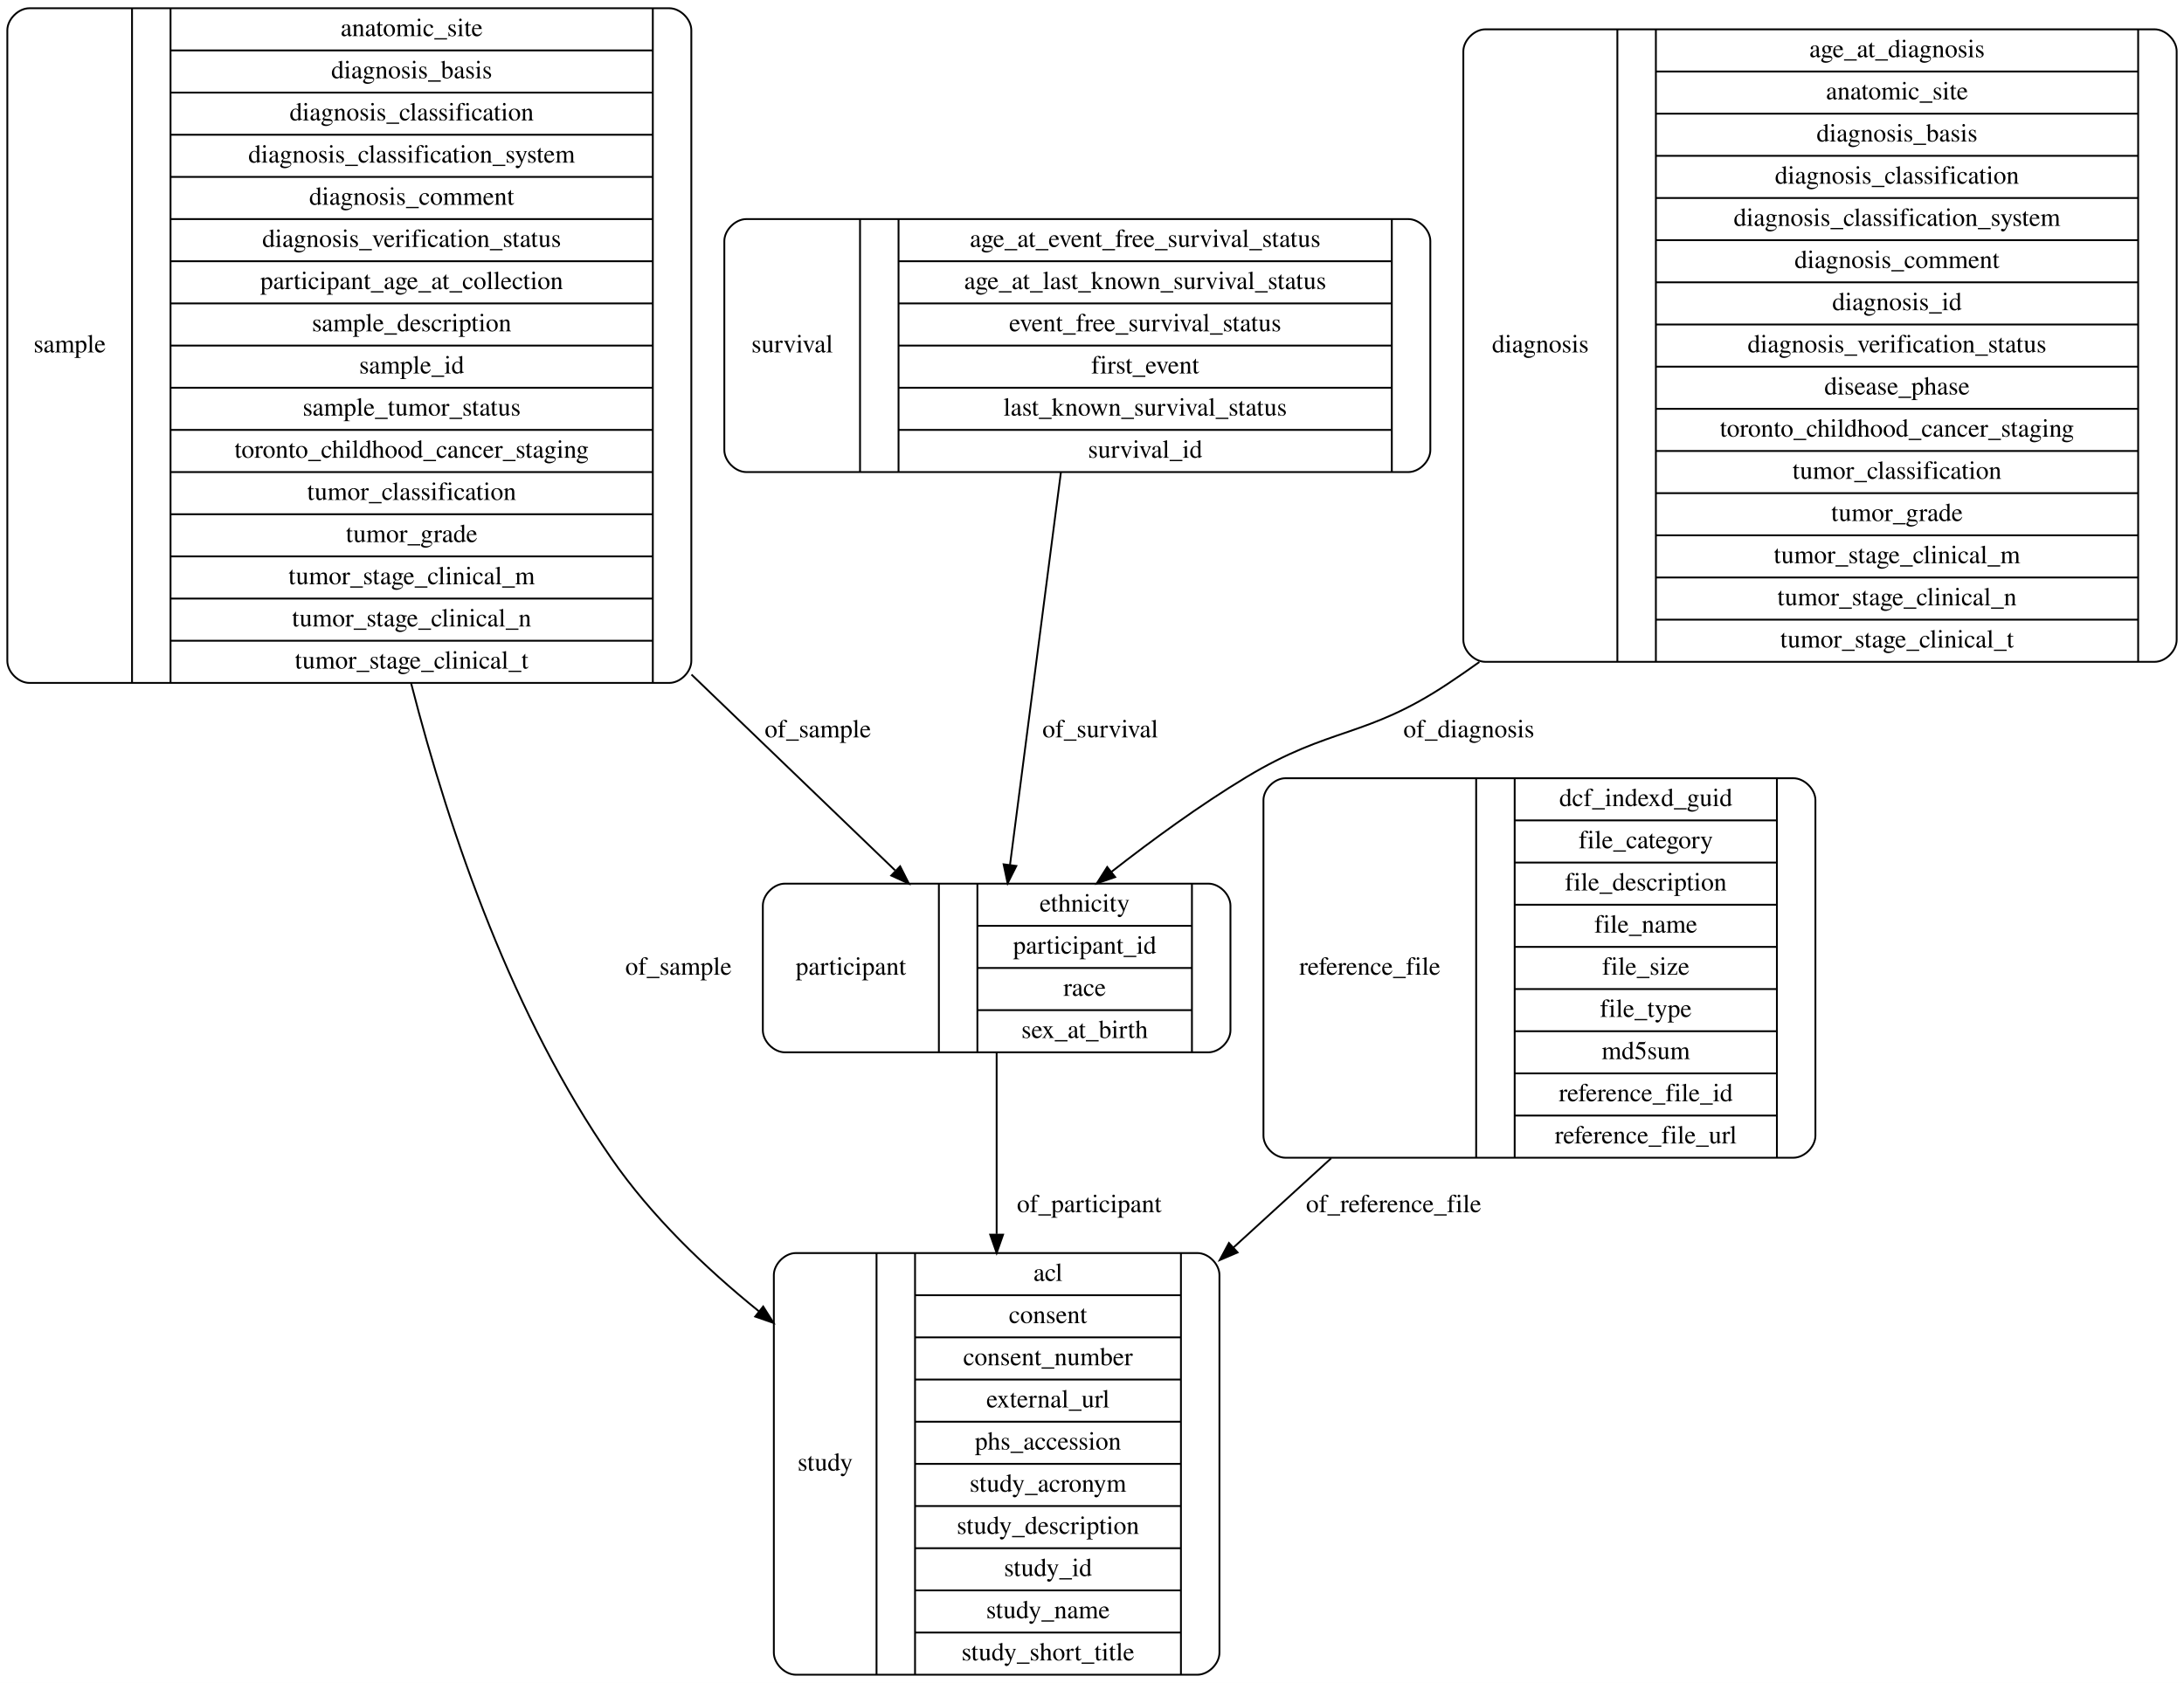
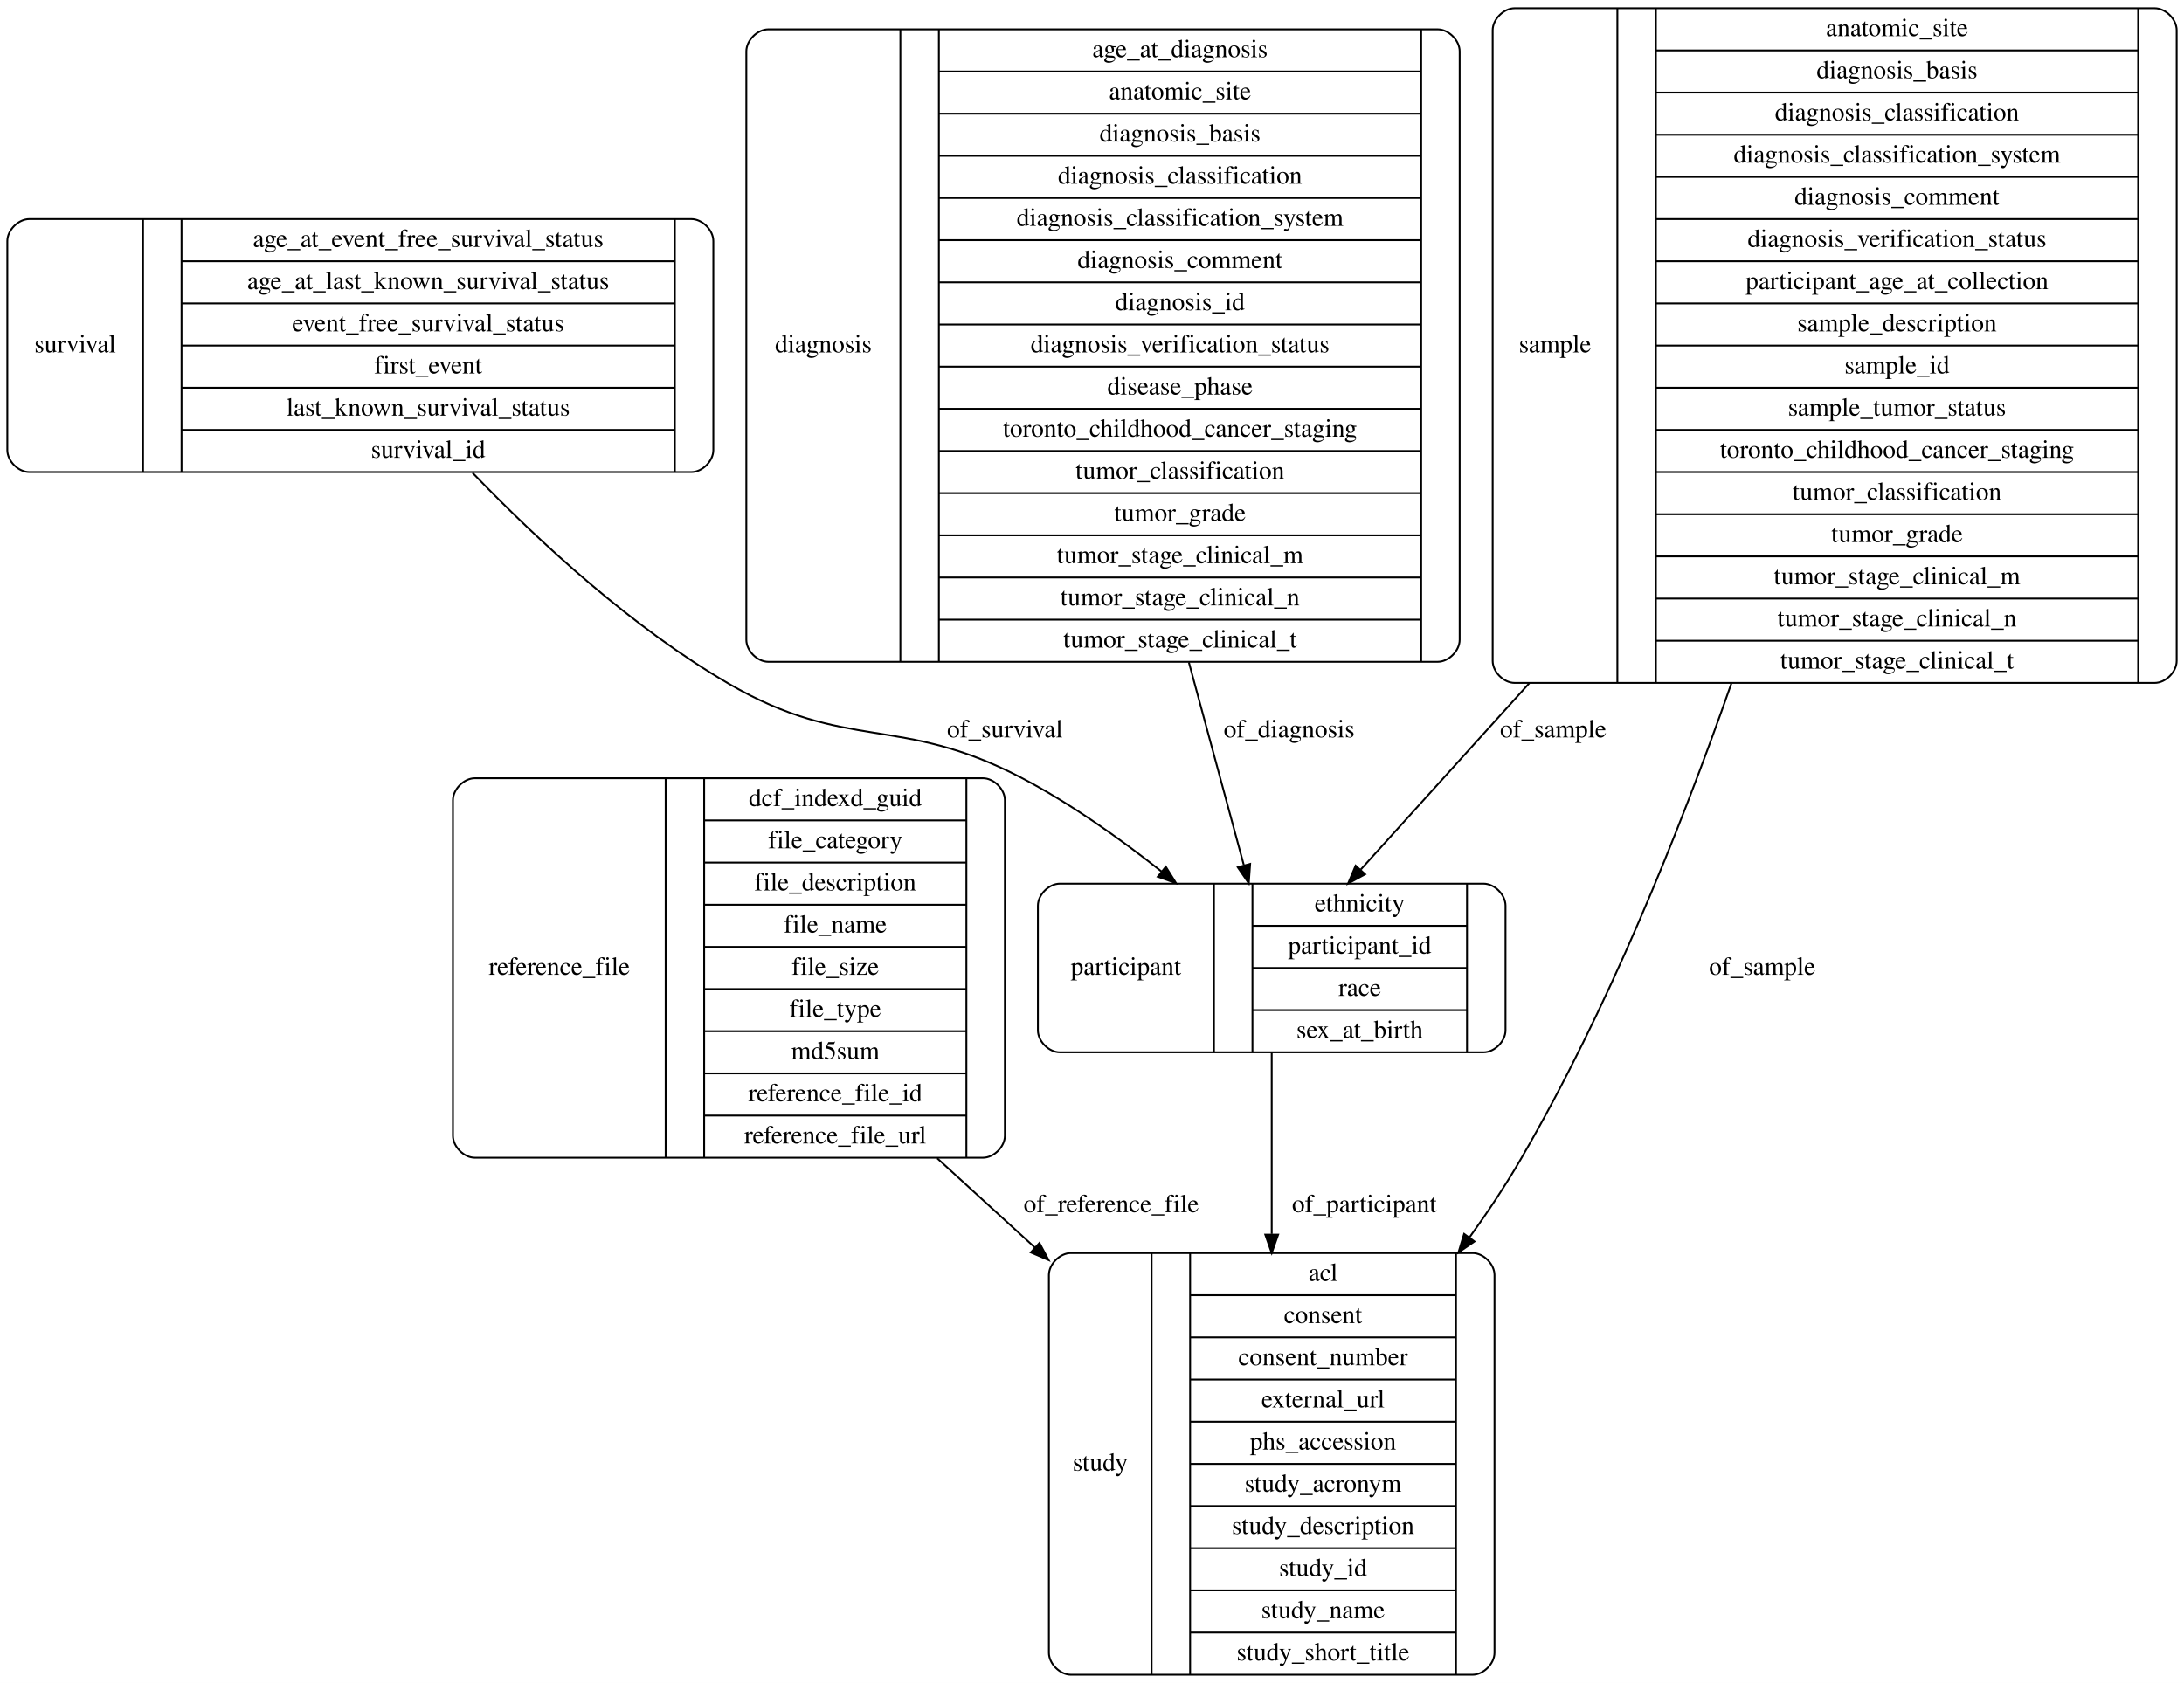
<svg xmlns="http://www.w3.org/2000/svg" width="1191pt" height="918pt" viewBox="0.00 0.00 1191.00 918.00">
  <g id="graph0" class="graph" transform="scale(1 1) rotate(0) translate(4 914)">
    <polygon fill="#ffffff" stroke="transparent" points="-4,4 -4,-914 1187,-914 1187,4 -4,4" />
    <g id="node1" class="node">
-       <path fill="none" stroke="#000000" d="M430,-.5C430,-.5 649,-.5 649,-.5 655,-.5 661,-6.5 661,-12.5 661,-12.5 661,-218.5 661,-218.5 661,-224.5 655,-230.5 649,-230.5 649,-230.5 430,-230.5 430,-230.5 424,-230.5 418,-224.5 418,-218.5 418,-218.5 418,-12.5 418,-12.5 418,-6.5 424,-.5 430,-.5" />
-       <text text-anchor="middle" x="446" y="-111.8" font-family="Times,serif" font-size="14.00" fill="#000000">study</text>
-       <polyline fill="none" stroke="#000000" points="474,-.5 474,-230.5 " />
-       <text text-anchor="middle" x="484.5" y="-111.8" font-family="Times,serif" font-size="14.00" fill="#000000"> </text>
-       <polyline fill="none" stroke="#000000" points="495,-.5 495,-230.5 " />
-       <text text-anchor="middle" x="567.5" y="-215.3" font-family="Times,serif" font-size="14.00" fill="#000000">acl</text>
-       <polyline fill="none" stroke="#000000" points="495,-207.5 640,-207.5 " />
-       <text text-anchor="middle" x="567.5" y="-192.3" font-family="Times,serif" font-size="14.00" fill="#000000">consent</text>
-       <polyline fill="none" stroke="#000000" points="495,-184.5 640,-184.5 " />
-       <text text-anchor="middle" x="567.5" y="-169.3" font-family="Times,serif" font-size="14.00" fill="#000000">consent_number</text>
-       <polyline fill="none" stroke="#000000" points="495,-161.5 640,-161.5 " />
-       <text text-anchor="middle" x="567.5" y="-146.3" font-family="Times,serif" font-size="14.00" fill="#000000">external_url</text>
-       <polyline fill="none" stroke="#000000" points="495,-138.5 640,-138.5 " />
-       <text text-anchor="middle" x="567.5" y="-123.3" font-family="Times,serif" font-size="14.00" fill="#000000">phs_accession</text>
-       <polyline fill="none" stroke="#000000" points="495,-115.5 640,-115.5 " />
-       <text text-anchor="middle" x="567.5" y="-100.3" font-family="Times,serif" font-size="14.00" fill="#000000">study_acronym</text>
-       <polyline fill="none" stroke="#000000" points="495,-92.5 640,-92.5 " />
-       <text text-anchor="middle" x="567.5" y="-77.3" font-family="Times,serif" font-size="14.00" fill="#000000">study_description</text>
-       <polyline fill="none" stroke="#000000" points="495,-69.5 640,-69.5 " />
-       <text text-anchor="middle" x="567.5" y="-54.3" font-family="Times,serif" font-size="14.00" fill="#000000">study_id</text>
-       <polyline fill="none" stroke="#000000" points="495,-46.5 640,-46.5 " />
-       <text text-anchor="middle" x="567.5" y="-31.3" font-family="Times,serif" font-size="14.00" fill="#000000">study_name</text>
-       <polyline fill="none" stroke="#000000" points="495,-23.5 640,-23.5 " />
-       <text text-anchor="middle" x="567.5" y="-8.3" font-family="Times,serif" font-size="14.00" fill="#000000">study_short_title</text>
-       <polyline fill="none" stroke="#000000" points="640,-.5 640,-230.5 " />
-       <text text-anchor="middle" x="650.5" y="-111.8" font-family="Times,serif" font-size="14.00" fill="#000000"> </text>
+       <path fill="none" stroke="#000000" d="M580,-.5C580,-.5 799,-.5 799,-.5 805,-.5 811,-6.5 811,-12.5 811,-12.5 811,-218.5 811,-218.5 811,-224.5 805,-230.5 799,-230.5 799,-230.5 580,-230.5 580,-230.5 574,-230.5 568,-224.5 568,-218.5 568,-218.5 568,-12.5 568,-12.5 568,-6.5 574,-.5 580,-.5" />
+       <text text-anchor="middle" x="596" y="-111.8" font-family="Times,serif" font-size="14.00" fill="#000000">study</text>
+       <polyline fill="none" stroke="#000000" points="624,-.5 624,-230.5 " />
+       <text text-anchor="middle" x="634.5" y="-111.8" font-family="Times,serif" font-size="14.00" fill="#000000"> </text>
+       <polyline fill="none" stroke="#000000" points="645,-.5 645,-230.5 " />
+       <text text-anchor="middle" x="717.5" y="-215.3" font-family="Times,serif" font-size="14.00" fill="#000000">acl</text>
+       <polyline fill="none" stroke="#000000" points="645,-207.5 790,-207.5 " />
+       <text text-anchor="middle" x="717.5" y="-192.3" font-family="Times,serif" font-size="14.00" fill="#000000">consent</text>
+       <polyline fill="none" stroke="#000000" points="645,-184.5 790,-184.5 " />
+       <text text-anchor="middle" x="717.5" y="-169.3" font-family="Times,serif" font-size="14.00" fill="#000000">consent_number</text>
+       <polyline fill="none" stroke="#000000" points="645,-161.5 790,-161.5 " />
+       <text text-anchor="middle" x="717.5" y="-146.3" font-family="Times,serif" font-size="14.00" fill="#000000">external_url</text>
+       <polyline fill="none" stroke="#000000" points="645,-138.5 790,-138.5 " />
+       <text text-anchor="middle" x="717.5" y="-123.3" font-family="Times,serif" font-size="14.00" fill="#000000">phs_accession</text>
+       <polyline fill="none" stroke="#000000" points="645,-115.5 790,-115.5 " />
+       <text text-anchor="middle" x="717.5" y="-100.3" font-family="Times,serif" font-size="14.00" fill="#000000">study_acronym</text>
+       <polyline fill="none" stroke="#000000" points="645,-92.5 790,-92.5 " />
+       <text text-anchor="middle" x="717.5" y="-77.3" font-family="Times,serif" font-size="14.00" fill="#000000">study_description</text>
+       <polyline fill="none" stroke="#000000" points="645,-69.5 790,-69.5 " />
+       <text text-anchor="middle" x="717.5" y="-54.3" font-family="Times,serif" font-size="14.00" fill="#000000">study_id</text>
+       <polyline fill="none" stroke="#000000" points="645,-46.5 790,-46.5 " />
+       <text text-anchor="middle" x="717.5" y="-31.3" font-family="Times,serif" font-size="14.00" fill="#000000">study_name</text>
+       <polyline fill="none" stroke="#000000" points="645,-23.5 790,-23.5 " />
+       <text text-anchor="middle" x="717.5" y="-8.3" font-family="Times,serif" font-size="14.00" fill="#000000">study_short_title</text>
+       <polyline fill="none" stroke="#000000" points="790,-.5 790,-230.5 " />
+       <text text-anchor="middle" x="800.5" y="-111.8" font-family="Times,serif" font-size="14.00" fill="#000000"> </text>
    </g>
    <g id="node2" class="node">
-       <path fill="none" stroke="#000000" d="M403,-656.5C403,-656.5 764,-656.5 764,-656.5 770,-656.5 776,-662.5 776,-668.5 776,-668.5 776,-782.5 776,-782.5 776,-788.5 770,-794.5 764,-794.5 764,-794.5 403,-794.5 403,-794.5 397,-794.5 391,-788.5 391,-782.5 391,-782.5 391,-668.5 391,-668.5 391,-662.5 397,-656.5 403,-656.5" />
-       <text text-anchor="middle" x="428" y="-721.8" font-family="Times,serif" font-size="14.00" fill="#000000">survival</text>
-       <polyline fill="none" stroke="#000000" points="465,-656.5 465,-794.5 " />
-       <text text-anchor="middle" x="475.5" y="-721.8" font-family="Times,serif" font-size="14.00" fill="#000000"> </text>
-       <polyline fill="none" stroke="#000000" points="486,-656.5 486,-794.5 " />
-       <text text-anchor="middle" x="620.5" y="-779.3" font-family="Times,serif" font-size="14.00" fill="#000000">age_at_event_free_survival_status</text>
-       <polyline fill="none" stroke="#000000" points="486,-771.5 755,-771.5 " />
-       <text text-anchor="middle" x="620.5" y="-756.3" font-family="Times,serif" font-size="14.00" fill="#000000">age_at_last_known_survival_status</text>
-       <polyline fill="none" stroke="#000000" points="486,-748.5 755,-748.5 " />
-       <text text-anchor="middle" x="620.5" y="-733.3" font-family="Times,serif" font-size="14.00" fill="#000000">event_free_survival_status</text>
-       <polyline fill="none" stroke="#000000" points="486,-725.5 755,-725.5 " />
-       <text text-anchor="middle" x="620.5" y="-710.3" font-family="Times,serif" font-size="14.00" fill="#000000">first_event</text>
-       <polyline fill="none" stroke="#000000" points="486,-702.5 755,-702.5 " />
-       <text text-anchor="middle" x="620.5" y="-687.3" font-family="Times,serif" font-size="14.00" fill="#000000">last_known_survival_status</text>
-       <polyline fill="none" stroke="#000000" points="486,-679.5 755,-679.5 " />
-       <text text-anchor="middle" x="620.5" y="-664.3" font-family="Times,serif" font-size="14.00" fill="#000000">survival_id</text>
-       <polyline fill="none" stroke="#000000" points="755,-656.5 755,-794.5 " />
-       <text text-anchor="middle" x="765.5" y="-721.8" font-family="Times,serif" font-size="14.00" fill="#000000"> </text>
+       <path fill="none" stroke="#000000" d="M255,-282.5C255,-282.5 532,-282.5 532,-282.5 538,-282.5 544,-288.5 544,-294.5 544,-294.5 544,-477.5 544,-477.5 544,-483.5 538,-489.5 532,-489.5 532,-489.5 255,-489.5 255,-489.5 249,-489.5 243,-483.5 243,-477.5 243,-477.5 243,-294.5 243,-294.5 243,-288.5 249,-282.5 255,-282.5" />
+       <text text-anchor="middle" x="301" y="-382.3" font-family="Times,serif" font-size="14.00" fill="#000000">reference_file</text>
+       <polyline fill="none" stroke="#000000" points="359,-282.5 359,-489.5 " />
+       <text text-anchor="middle" x="369.5" y="-382.3" font-family="Times,serif" font-size="14.00" fill="#000000"> </text>
+       <polyline fill="none" stroke="#000000" points="380,-282.5 380,-489.5 " />
+       <text text-anchor="middle" x="451.5" y="-474.3" font-family="Times,serif" font-size="14.00" fill="#000000">dcf_indexd_guid</text>
+       <polyline fill="none" stroke="#000000" points="380,-466.5 523,-466.5 " />
+       <text text-anchor="middle" x="451.5" y="-451.3" font-family="Times,serif" font-size="14.00" fill="#000000">file_category</text>
+       <polyline fill="none" stroke="#000000" points="380,-443.5 523,-443.5 " />
+       <text text-anchor="middle" x="451.5" y="-428.3" font-family="Times,serif" font-size="14.00" fill="#000000">file_description</text>
+       <polyline fill="none" stroke="#000000" points="380,-420.5 523,-420.5 " />
+       <text text-anchor="middle" x="451.5" y="-405.3" font-family="Times,serif" font-size="14.00" fill="#000000">file_name</text>
+       <polyline fill="none" stroke="#000000" points="380,-397.5 523,-397.5 " />
+       <text text-anchor="middle" x="451.5" y="-382.3" font-family="Times,serif" font-size="14.00" fill="#000000">file_size</text>
+       <polyline fill="none" stroke="#000000" points="380,-374.5 523,-374.5 " />
+       <text text-anchor="middle" x="451.5" y="-359.3" font-family="Times,serif" font-size="14.00" fill="#000000">file_type</text>
+       <polyline fill="none" stroke="#000000" points="380,-351.5 523,-351.5 " />
+       <text text-anchor="middle" x="451.5" y="-336.3" font-family="Times,serif" font-size="14.00" fill="#000000">md5sum</text>
+       <polyline fill="none" stroke="#000000" points="380,-328.5 523,-328.5 " />
+       <text text-anchor="middle" x="451.5" y="-313.3" font-family="Times,serif" font-size="14.00" fill="#000000">reference_file_id</text>
+       <polyline fill="none" stroke="#000000" points="380,-305.5 523,-305.5 " />
+       <text text-anchor="middle" x="451.5" y="-290.3" font-family="Times,serif" font-size="14.00" fill="#000000">reference_file_url</text>
+       <polyline fill="none" stroke="#000000" points="523,-282.5 523,-489.5 " />
+       <text text-anchor="middle" x="533.5" y="-382.3" font-family="Times,serif" font-size="14.00" fill="#000000"> </text>
+     </g>
+     <g id="edge6" class="edge">
+       <path fill="none" stroke="#000000" d="M507.095,-282.191C524.499,-266.287 542.575,-249.768 560.286,-233.583" />
+       <polygon fill="#000000" stroke="#000000" points="562.83,-235.999 567.851,-226.669 558.108,-230.832 562.83,-235.999" />
+       <text text-anchor="middle" x="602" y="-252.8" font-family="Times,serif" font-size="14.00" fill="#000000">of_reference_file</text>
+     </g>
+     <g id="node3" class="node">
+       <path fill="none" stroke="#000000" d="M574,-340C574,-340 805,-340 805,-340 811,-340 817,-346 817,-352 817,-352 817,-420 817,-420 817,-426 811,-432 805,-432 805,-432 574,-432 574,-432 568,-432 562,-426 562,-420 562,-420 562,-352 562,-352 562,-346 568,-340 574,-340" />
+       <text text-anchor="middle" x="610" y="-382.3" font-family="Times,serif" font-size="14.00" fill="#000000">participant</text>
+       <polyline fill="none" stroke="#000000" points="658,-340 658,-432 " />
+       <text text-anchor="middle" x="668.5" y="-382.3" font-family="Times,serif" font-size="14.00" fill="#000000"> </text>
+       <polyline fill="none" stroke="#000000" points="679,-340 679,-432 " />
+       <text text-anchor="middle" x="737.5" y="-416.8" font-family="Times,serif" font-size="14.00" fill="#000000">ethnicity</text>
+       <polyline fill="none" stroke="#000000" points="679,-409 796,-409 " />
+       <text text-anchor="middle" x="737.5" y="-393.8" font-family="Times,serif" font-size="14.00" fill="#000000">participant_id</text>
+       <polyline fill="none" stroke="#000000" points="679,-386 796,-386 " />
+       <text text-anchor="middle" x="737.5" y="-370.8" font-family="Times,serif" font-size="14.00" fill="#000000">race</text>
+       <polyline fill="none" stroke="#000000" points="679,-363 796,-363 " />
+       <text text-anchor="middle" x="737.5" y="-347.8" font-family="Times,serif" font-size="14.00" fill="#000000">sex_at_birth</text>
+       <polyline fill="none" stroke="#000000" points="796,-340 796,-432 " />
+       <text text-anchor="middle" x="806.5" y="-382.3" font-family="Times,serif" font-size="14.00" fill="#000000"> </text>
+     </g>
+     <g id="edge4" class="edge">
+       <path fill="none" stroke="#000000" d="M689.5,-339.807C689.5,-312.408 689.5,-276.231 689.5,-240.949" />
+       <polygon fill="#000000" stroke="#000000" points="693,-240.536 689.5,-230.536 686,-240.536 693,-240.536" />
+       <text text-anchor="middle" x="740" y="-252.8" font-family="Times,serif" font-size="14.00" fill="#000000">of_participant</text>
    </g>
    <g id="node4" class="node">
-       <path fill="none" stroke="#000000" d="M424,-340C424,-340 655,-340 655,-340 661,-340 667,-346 667,-352 667,-352 667,-420 667,-420 667,-426 661,-432 655,-432 655,-432 424,-432 424,-432 418,-432 412,-426 412,-420 412,-420 412,-352 412,-352 412,-346 418,-340 424,-340" />
-       <text text-anchor="middle" x="460" y="-382.3" font-family="Times,serif" font-size="14.00" fill="#000000">participant</text>
-       <polyline fill="none" stroke="#000000" points="508,-340 508,-432 " />
-       <text text-anchor="middle" x="518.5" y="-382.3" font-family="Times,serif" font-size="14.00" fill="#000000"> </text>
-       <polyline fill="none" stroke="#000000" points="529,-340 529,-432 " />
-       <text text-anchor="middle" x="587.5" y="-416.8" font-family="Times,serif" font-size="14.00" fill="#000000">ethnicity</text>
-       <polyline fill="none" stroke="#000000" points="529,-409 646,-409 " />
-       <text text-anchor="middle" x="587.5" y="-393.8" font-family="Times,serif" font-size="14.00" fill="#000000">participant_id</text>
-       <polyline fill="none" stroke="#000000" points="529,-386 646,-386 " />
-       <text text-anchor="middle" x="587.5" y="-370.8" font-family="Times,serif" font-size="14.00" fill="#000000">race</text>
-       <polyline fill="none" stroke="#000000" points="529,-363 646,-363 " />
-       <text text-anchor="middle" x="587.5" y="-347.8" font-family="Times,serif" font-size="14.00" fill="#000000">sex_at_birth</text>
-       <polyline fill="none" stroke="#000000" points="646,-340 646,-432 " />
-       <text text-anchor="middle" x="656.5" y="-382.3" font-family="Times,serif" font-size="14.00" fill="#000000"> </text>
-     </g>
-     <g id="edge4" class="edge">
-       <path fill="none" stroke="#000000" d="M574.543,-656.388C566.365,-593.289 554.424,-501.155 546.809,-442.394" />
-       <polygon fill="#000000" stroke="#000000" points="550.242,-441.652 545.486,-432.185 543.3,-442.552 550.242,-441.652" />
-       <text text-anchor="middle" x="596" y="-511.8" font-family="Times,serif" font-size="14.00" fill="#000000">of_survival</text>
-     </g>
-     <g id="node3" class="node">
-       <path fill="none" stroke="#000000" d="M12,-541.5C12,-541.5 361,-541.5 361,-541.5 367,-541.5 373,-547.5 373,-553.5 373,-553.5 373,-897.5 373,-897.5 373,-903.5 367,-909.5 361,-909.5 361,-909.5 12,-909.5 12,-909.5 6,-909.5 0,-903.5 0,-897.5 0,-897.5 0,-553.5 0,-553.5 0,-547.5 6,-541.5 12,-541.5" />
-       <text text-anchor="middle" x="34" y="-721.8" font-family="Times,serif" font-size="14.00" fill="#000000">sample</text>
-       <polyline fill="none" stroke="#000000" points="68,-541.5 68,-909.5 " />
-       <text text-anchor="middle" x="78.5" y="-721.8" font-family="Times,serif" font-size="14.00" fill="#000000"> </text>
-       <polyline fill="none" stroke="#000000" points="89,-541.5 89,-909.5 " />
-       <text text-anchor="middle" x="220.5" y="-894.3" font-family="Times,serif" font-size="14.00" fill="#000000">anatomic_site</text>
-       <polyline fill="none" stroke="#000000" points="89,-886.5 352,-886.5 " />
-       <text text-anchor="middle" x="220.5" y="-871.3" font-family="Times,serif" font-size="14.00" fill="#000000">diagnosis_basis</text>
-       <polyline fill="none" stroke="#000000" points="89,-863.5 352,-863.5 " />
-       <text text-anchor="middle" x="220.5" y="-848.3" font-family="Times,serif" font-size="14.00" fill="#000000">diagnosis_classification</text>
-       <polyline fill="none" stroke="#000000" points="89,-840.5 352,-840.5 " />
-       <text text-anchor="middle" x="220.5" y="-825.3" font-family="Times,serif" font-size="14.00" fill="#000000">diagnosis_classification_system</text>
-       <polyline fill="none" stroke="#000000" points="89,-817.5 352,-817.5 " />
-       <text text-anchor="middle" x="220.5" y="-802.3" font-family="Times,serif" font-size="14.00" fill="#000000">diagnosis_comment</text>
-       <polyline fill="none" stroke="#000000" points="89,-794.5 352,-794.5 " />
-       <text text-anchor="middle" x="220.5" y="-779.3" font-family="Times,serif" font-size="14.00" fill="#000000">diagnosis_verification_status</text>
-       <polyline fill="none" stroke="#000000" points="89,-771.5 352,-771.5 " />
-       <text text-anchor="middle" x="220.5" y="-756.3" font-family="Times,serif" font-size="14.00" fill="#000000">participant_age_at_collection</text>
-       <polyline fill="none" stroke="#000000" points="89,-748.5 352,-748.5 " />
-       <text text-anchor="middle" x="220.5" y="-733.3" font-family="Times,serif" font-size="14.00" fill="#000000">sample_description</text>
-       <polyline fill="none" stroke="#000000" points="89,-725.5 352,-725.5 " />
-       <text text-anchor="middle" x="220.5" y="-710.3" font-family="Times,serif" font-size="14.00" fill="#000000">sample_id</text>
-       <polyline fill="none" stroke="#000000" points="89,-702.5 352,-702.5 " />
-       <text text-anchor="middle" x="220.5" y="-687.3" font-family="Times,serif" font-size="14.00" fill="#000000">sample_tumor_status</text>
-       <polyline fill="none" stroke="#000000" points="89,-679.5 352,-679.5 " />
-       <text text-anchor="middle" x="220.5" y="-664.3" font-family="Times,serif" font-size="14.00" fill="#000000">toronto_childhood_cancer_staging</text>
-       <polyline fill="none" stroke="#000000" points="89,-656.5 352,-656.5 " />
-       <text text-anchor="middle" x="220.5" y="-641.3" font-family="Times,serif" font-size="14.00" fill="#000000">tumor_classification</text>
-       <polyline fill="none" stroke="#000000" points="89,-633.5 352,-633.5 " />
-       <text text-anchor="middle" x="220.5" y="-618.3" font-family="Times,serif" font-size="14.00" fill="#000000">tumor_grade</text>
-       <polyline fill="none" stroke="#000000" points="89,-610.5 352,-610.5 " />
-       <text text-anchor="middle" x="220.5" y="-595.3" font-family="Times,serif" font-size="14.00" fill="#000000">tumor_stage_clinical_m</text>
-       <polyline fill="none" stroke="#000000" points="89,-587.5 352,-587.5 " />
-       <text text-anchor="middle" x="220.5" y="-572.3" font-family="Times,serif" font-size="14.00" fill="#000000">tumor_stage_clinical_n</text>
-       <polyline fill="none" stroke="#000000" points="89,-564.5 352,-564.5 " />
-       <text text-anchor="middle" x="220.5" y="-549.3" font-family="Times,serif" font-size="14.00" fill="#000000">tumor_stage_clinical_t</text>
-       <polyline fill="none" stroke="#000000" points="352,-541.5 352,-909.5 " />
-       <text text-anchor="middle" x="362.5" y="-721.8" font-family="Times,serif" font-size="14.00" fill="#000000"> </text>
+       <path fill="none" stroke="#000000" d="M12,-656.5C12,-656.5 373,-656.5 373,-656.5 379,-656.5 385,-662.5 385,-668.5 385,-668.5 385,-782.5 385,-782.5 385,-788.5 379,-794.5 373,-794.5 373,-794.5 12,-794.5 12,-794.5 6,-794.5 0,-788.5 0,-782.5 0,-782.5 0,-668.5 0,-668.5 0,-662.5 6,-656.5 12,-656.5" />
+       <text text-anchor="middle" x="37" y="-721.8" font-family="Times,serif" font-size="14.00" fill="#000000">survival</text>
+       <polyline fill="none" stroke="#000000" points="74,-656.5 74,-794.5 " />
+       <text text-anchor="middle" x="84.5" y="-721.8" font-family="Times,serif" font-size="14.00" fill="#000000"> </text>
+       <polyline fill="none" stroke="#000000" points="95,-656.5 95,-794.5 " />
+       <text text-anchor="middle" x="229.5" y="-779.3" font-family="Times,serif" font-size="14.00" fill="#000000">age_at_event_free_survival_status</text>
+       <polyline fill="none" stroke="#000000" points="95,-771.5 364,-771.5 " />
+       <text text-anchor="middle" x="229.5" y="-756.3" font-family="Times,serif" font-size="14.00" fill="#000000">age_at_last_known_survival_status</text>
+       <polyline fill="none" stroke="#000000" points="95,-748.5 364,-748.5 " />
+       <text text-anchor="middle" x="229.5" y="-733.3" font-family="Times,serif" font-size="14.00" fill="#000000">event_free_survival_status</text>
+       <polyline fill="none" stroke="#000000" points="95,-725.5 364,-725.5 " />
+       <text text-anchor="middle" x="229.5" y="-710.3" font-family="Times,serif" font-size="14.00" fill="#000000">first_event</text>
+       <polyline fill="none" stroke="#000000" points="95,-702.5 364,-702.5 " />
+       <text text-anchor="middle" x="229.5" y="-687.3" font-family="Times,serif" font-size="14.00" fill="#000000">last_known_survival_status</text>
+       <polyline fill="none" stroke="#000000" points="95,-679.5 364,-679.5 " />
+       <text text-anchor="middle" x="229.5" y="-664.3" font-family="Times,serif" font-size="14.00" fill="#000000">survival_id</text>
+       <polyline fill="none" stroke="#000000" points="364,-656.5 364,-794.5 " />
+       <text text-anchor="middle" x="374.5" y="-721.8" font-family="Times,serif" font-size="14.00" fill="#000000"> </text>
+     </g>
+     <g id="edge5" class="edge">
+       <path fill="none" stroke="#000000" d="M253.685,-656.101C290.83,-617.593 341.08,-571.468 393.5,-541 457.662,-503.707 486.668,-524.26 552.5,-490 579.394,-476.004 606.505,-456.751 629.43,-438.613" />
+       <polygon fill="#000000" stroke="#000000" points="631.747,-441.241 637.357,-432.254 627.367,-435.781 631.747,-441.241" />
+       <text text-anchor="middle" x="544" y="-511.8" font-family="Times,serif" font-size="14.00" fill="#000000">of_survival</text>
+     </g>
+     <g id="node5" class="node">
+       <path fill="none" stroke="#000000" d="M415,-553C415,-553 780,-553 780,-553 786,-553 792,-559 792,-565 792,-565 792,-886 792,-886 792,-892 786,-898 780,-898 780,-898 415,-898 415,-898 409,-898 403,-892 403,-886 403,-886 403,-565 403,-565 403,-559 409,-553 415,-553" />
+       <text text-anchor="middle" x="445" y="-721.8" font-family="Times,serif" font-size="14.00" fill="#000000">diagnosis</text>
+       <polyline fill="none" stroke="#000000" points="487,-553 487,-898 " />
+       <text text-anchor="middle" x="497.5" y="-721.8" font-family="Times,serif" font-size="14.00" fill="#000000"> </text>
+       <polyline fill="none" stroke="#000000" points="508,-553 508,-898 " />
+       <text text-anchor="middle" x="639.5" y="-882.8" font-family="Times,serif" font-size="14.00" fill="#000000">age_at_diagnosis</text>
+       <polyline fill="none" stroke="#000000" points="508,-875 771,-875 " />
+       <text text-anchor="middle" x="639.5" y="-859.8" font-family="Times,serif" font-size="14.00" fill="#000000">anatomic_site</text>
+       <polyline fill="none" stroke="#000000" points="508,-852 771,-852 " />
+       <text text-anchor="middle" x="639.5" y="-836.8" font-family="Times,serif" font-size="14.00" fill="#000000">diagnosis_basis</text>
+       <polyline fill="none" stroke="#000000" points="508,-829 771,-829 " />
+       <text text-anchor="middle" x="639.5" y="-813.8" font-family="Times,serif" font-size="14.00" fill="#000000">diagnosis_classification</text>
+       <polyline fill="none" stroke="#000000" points="508,-806 771,-806 " />
+       <text text-anchor="middle" x="639.5" y="-790.8" font-family="Times,serif" font-size="14.00" fill="#000000">diagnosis_classification_system</text>
+       <polyline fill="none" stroke="#000000" points="508,-783 771,-783 " />
+       <text text-anchor="middle" x="639.5" y="-767.8" font-family="Times,serif" font-size="14.00" fill="#000000">diagnosis_comment</text>
+       <polyline fill="none" stroke="#000000" points="508,-760 771,-760 " />
+       <text text-anchor="middle" x="639.5" y="-744.8" font-family="Times,serif" font-size="14.00" fill="#000000">diagnosis_id</text>
+       <polyline fill="none" stroke="#000000" points="508,-737 771,-737 " />
+       <text text-anchor="middle" x="639.5" y="-721.8" font-family="Times,serif" font-size="14.00" fill="#000000">diagnosis_verification_status</text>
+       <polyline fill="none" stroke="#000000" points="508,-714 771,-714 " />
+       <text text-anchor="middle" x="639.5" y="-698.8" font-family="Times,serif" font-size="14.00" fill="#000000">disease_phase</text>
+       <polyline fill="none" stroke="#000000" points="508,-691 771,-691 " />
+       <text text-anchor="middle" x="639.5" y="-675.8" font-family="Times,serif" font-size="14.00" fill="#000000">toronto_childhood_cancer_staging</text>
+       <polyline fill="none" stroke="#000000" points="508,-668 771,-668 " />
+       <text text-anchor="middle" x="639.5" y="-652.8" font-family="Times,serif" font-size="14.00" fill="#000000">tumor_classification</text>
+       <polyline fill="none" stroke="#000000" points="508,-645 771,-645 " />
+       <text text-anchor="middle" x="639.5" y="-629.8" font-family="Times,serif" font-size="14.00" fill="#000000">tumor_grade</text>
+       <polyline fill="none" stroke="#000000" points="508,-622 771,-622 " />
+       <text text-anchor="middle" x="639.5" y="-606.8" font-family="Times,serif" font-size="14.00" fill="#000000">tumor_stage_clinical_m</text>
+       <polyline fill="none" stroke="#000000" points="508,-599 771,-599 " />
+       <text text-anchor="middle" x="639.5" y="-583.8" font-family="Times,serif" font-size="14.00" fill="#000000">tumor_stage_clinical_n</text>
+       <polyline fill="none" stroke="#000000" points="508,-576 771,-576 " />
+       <text text-anchor="middle" x="639.5" y="-560.8" font-family="Times,serif" font-size="14.00" fill="#000000">tumor_stage_clinical_t</text>
+       <polyline fill="none" stroke="#000000" points="771,-553 771,-898 " />
+       <text text-anchor="middle" x="781.5" y="-721.8" font-family="Times,serif" font-size="14.00" fill="#000000"> </text>
+     </g>
+     <g id="edge3" class="edge">
+       <path fill="none" stroke="#000000" d="M644.309,-552.766C655.156,-512.736 665.944,-472.927 674.258,-442.248" />
+       <polygon fill="#000000" stroke="#000000" points="677.741,-442.774 676.979,-432.206 670.985,-440.943 677.741,-442.774" />
+       <text text-anchor="middle" x="699" y="-511.8" font-family="Times,serif" font-size="14.00" fill="#000000">of_diagnosis</text>
+     </g>
+     <g id="node6" class="node">
+       <path fill="none" stroke="#000000" d="M822,-541.5C822,-541.5 1171,-541.5 1171,-541.5 1177,-541.5 1183,-547.5 1183,-553.5 1183,-553.5 1183,-897.5 1183,-897.5 1183,-903.5 1177,-909.5 1171,-909.5 1171,-909.5 822,-909.5 822,-909.5 816,-909.5 810,-903.5 810,-897.5 810,-897.5 810,-553.5 810,-553.5 810,-547.5 816,-541.5 822,-541.5" />
+       <text text-anchor="middle" x="844" y="-721.8" font-family="Times,serif" font-size="14.00" fill="#000000">sample</text>
+       <polyline fill="none" stroke="#000000" points="878,-541.5 878,-909.5 " />
+       <text text-anchor="middle" x="888.5" y="-721.8" font-family="Times,serif" font-size="14.00" fill="#000000"> </text>
+       <polyline fill="none" stroke="#000000" points="899,-541.5 899,-909.5 " />
+       <text text-anchor="middle" x="1030.5" y="-894.3" font-family="Times,serif" font-size="14.00" fill="#000000">anatomic_site</text>
+       <polyline fill="none" stroke="#000000" points="899,-886.5 1162,-886.5 " />
+       <text text-anchor="middle" x="1030.5" y="-871.3" font-family="Times,serif" font-size="14.00" fill="#000000">diagnosis_basis</text>
+       <polyline fill="none" stroke="#000000" points="899,-863.5 1162,-863.5 " />
+       <text text-anchor="middle" x="1030.5" y="-848.3" font-family="Times,serif" font-size="14.00" fill="#000000">diagnosis_classification</text>
+       <polyline fill="none" stroke="#000000" points="899,-840.5 1162,-840.5 " />
+       <text text-anchor="middle" x="1030.5" y="-825.3" font-family="Times,serif" font-size="14.00" fill="#000000">diagnosis_classification_system</text>
+       <polyline fill="none" stroke="#000000" points="899,-817.5 1162,-817.5 " />
+       <text text-anchor="middle" x="1030.5" y="-802.3" font-family="Times,serif" font-size="14.00" fill="#000000">diagnosis_comment</text>
+       <polyline fill="none" stroke="#000000" points="899,-794.5 1162,-794.5 " />
+       <text text-anchor="middle" x="1030.5" y="-779.3" font-family="Times,serif" font-size="14.00" fill="#000000">diagnosis_verification_status</text>
+       <polyline fill="none" stroke="#000000" points="899,-771.5 1162,-771.5 " />
+       <text text-anchor="middle" x="1030.5" y="-756.3" font-family="Times,serif" font-size="14.00" fill="#000000">participant_age_at_collection</text>
+       <polyline fill="none" stroke="#000000" points="899,-748.5 1162,-748.5 " />
+       <text text-anchor="middle" x="1030.5" y="-733.3" font-family="Times,serif" font-size="14.00" fill="#000000">sample_description</text>
+       <polyline fill="none" stroke="#000000" points="899,-725.5 1162,-725.5 " />
+       <text text-anchor="middle" x="1030.5" y="-710.3" font-family="Times,serif" font-size="14.00" fill="#000000">sample_id</text>
+       <polyline fill="none" stroke="#000000" points="899,-702.5 1162,-702.5 " />
+       <text text-anchor="middle" x="1030.5" y="-687.3" font-family="Times,serif" font-size="14.00" fill="#000000">sample_tumor_status</text>
+       <polyline fill="none" stroke="#000000" points="899,-679.5 1162,-679.5 " />
+       <text text-anchor="middle" x="1030.5" y="-664.3" font-family="Times,serif" font-size="14.00" fill="#000000">toronto_childhood_cancer_staging</text>
+       <polyline fill="none" stroke="#000000" points="899,-656.5 1162,-656.5 " />
+       <text text-anchor="middle" x="1030.5" y="-641.3" font-family="Times,serif" font-size="14.00" fill="#000000">tumor_classification</text>
+       <polyline fill="none" stroke="#000000" points="899,-633.5 1162,-633.5 " />
+       <text text-anchor="middle" x="1030.5" y="-618.3" font-family="Times,serif" font-size="14.00" fill="#000000">tumor_grade</text>
+       <polyline fill="none" stroke="#000000" points="899,-610.5 1162,-610.5 " />
+       <text text-anchor="middle" x="1030.5" y="-595.3" font-family="Times,serif" font-size="14.00" fill="#000000">tumor_stage_clinical_m</text>
+       <polyline fill="none" stroke="#000000" points="899,-587.5 1162,-587.5 " />
+       <text text-anchor="middle" x="1030.5" y="-572.3" font-family="Times,serif" font-size="14.00" fill="#000000">tumor_stage_clinical_n</text>
+       <polyline fill="none" stroke="#000000" points="899,-564.5 1162,-564.5 " />
+       <text text-anchor="middle" x="1030.5" y="-549.3" font-family="Times,serif" font-size="14.00" fill="#000000">tumor_stage_clinical_t</text>
+       <polyline fill="none" stroke="#000000" points="1162,-541.5 1162,-909.5 " />
+       <text text-anchor="middle" x="1172.5" y="-721.8" font-family="Times,serif" font-size="14.00" fill="#000000"> </text>
    </g>
    <g id="edge2" class="edge">
-       <path fill="none" stroke="#000000" d="M220.195,-541.309C241.81,-456.992 276.15,-358.958 329.5,-282 351.096,-250.848 380.214,-222.661 409.881,-198.707" />
-       <polygon fill="#000000" stroke="#000000" points="412.185,-201.346 417.842,-192.387 407.833,-195.863 412.185,-201.346" />
-       <text text-anchor="middle" x="366" y="-382.3" font-family="Times,serif" font-size="14.00" fill="#000000">of_sample</text>
+       <path fill="none" stroke="#000000" d="M940.186,-541.234C911.421,-459.118 872.511,-362.89 825.5,-282 817.113,-267.568 807.505,-253.097 797.36,-239.041" />
+       <polygon fill="#000000" stroke="#000000" points="800.065,-236.812 791.329,-230.817 794.42,-240.951 800.065,-236.812" />
+       <text text-anchor="middle" x="957" y="-382.3" font-family="Times,serif" font-size="14.00" fill="#000000">of_sample</text>
    </g>
    <g id="edge1" class="edge">
-       <path fill="none" stroke="#000000" d="M373.078,-546.057C413.676,-507.012 453.561,-468.652 484.103,-439.279" />
-       <polygon fill="#000000" stroke="#000000" points="486.88,-441.464 491.661,-432.009 482.027,-436.418 486.88,-441.464" />
-       <text text-anchor="middle" x="442" y="-511.8" font-family="Times,serif" font-size="14.00" fill="#000000">of_sample</text>
-     </g>
-     <g id="edge5" class="edge">
-       <path fill="none" stroke="#000000" d="M539.5,-339.807C539.5,-312.408 539.5,-276.231 539.5,-240.949" />
-       <polygon fill="#000000" stroke="#000000" points="543,-240.536 539.5,-230.536 536,-240.536 543,-240.536" />
-       <text text-anchor="middle" x="590" y="-252.8" font-family="Times,serif" font-size="14.00" fill="#000000">of_participant</text>
-     </g>
-     <g id="node5" class="node">
-       <path fill="none" stroke="#000000" d="M697,-282.5C697,-282.5 974,-282.5 974,-282.5 980,-282.5 986,-288.5 986,-294.5 986,-294.5 986,-477.5 986,-477.5 986,-483.5 980,-489.5 974,-489.5 974,-489.5 697,-489.5 697,-489.5 691,-489.5 685,-483.5 685,-477.5 685,-477.5 685,-294.5 685,-294.5 685,-288.5 691,-282.5 697,-282.5" />
-       <text text-anchor="middle" x="743" y="-382.3" font-family="Times,serif" font-size="14.00" fill="#000000">reference_file</text>
-       <polyline fill="none" stroke="#000000" points="801,-282.5 801,-489.5 " />
-       <text text-anchor="middle" x="811.5" y="-382.3" font-family="Times,serif" font-size="14.00" fill="#000000"> </text>
-       <polyline fill="none" stroke="#000000" points="822,-282.5 822,-489.5 " />
-       <text text-anchor="middle" x="893.5" y="-474.3" font-family="Times,serif" font-size="14.00" fill="#000000">dcf_indexd_guid</text>
-       <polyline fill="none" stroke="#000000" points="822,-466.5 965,-466.5 " />
-       <text text-anchor="middle" x="893.5" y="-451.3" font-family="Times,serif" font-size="14.00" fill="#000000">file_category</text>
-       <polyline fill="none" stroke="#000000" points="822,-443.5 965,-443.5 " />
-       <text text-anchor="middle" x="893.5" y="-428.3" font-family="Times,serif" font-size="14.00" fill="#000000">file_description</text>
-       <polyline fill="none" stroke="#000000" points="822,-420.5 965,-420.5 " />
-       <text text-anchor="middle" x="893.5" y="-405.3" font-family="Times,serif" font-size="14.00" fill="#000000">file_name</text>
-       <polyline fill="none" stroke="#000000" points="822,-397.5 965,-397.5 " />
-       <text text-anchor="middle" x="893.5" y="-382.3" font-family="Times,serif" font-size="14.00" fill="#000000">file_size</text>
-       <polyline fill="none" stroke="#000000" points="822,-374.5 965,-374.5 " />
-       <text text-anchor="middle" x="893.5" y="-359.3" font-family="Times,serif" font-size="14.00" fill="#000000">file_type</text>
-       <polyline fill="none" stroke="#000000" points="822,-351.5 965,-351.5 " />
-       <text text-anchor="middle" x="893.5" y="-336.3" font-family="Times,serif" font-size="14.00" fill="#000000">md5sum</text>
-       <polyline fill="none" stroke="#000000" points="822,-328.5 965,-328.5 " />
-       <text text-anchor="middle" x="893.5" y="-313.3" font-family="Times,serif" font-size="14.00" fill="#000000">reference_file_id</text>
-       <polyline fill="none" stroke="#000000" points="822,-305.5 965,-305.5 " />
-       <text text-anchor="middle" x="893.5" y="-290.3" font-family="Times,serif" font-size="14.00" fill="#000000">reference_file_url</text>
-       <polyline fill="none" stroke="#000000" points="965,-282.5 965,-489.5 " />
-       <text text-anchor="middle" x="975.5" y="-382.3" font-family="Times,serif" font-size="14.00" fill="#000000"> </text>
-     </g>
-     <g id="edge6" class="edge">
-       <path fill="none" stroke="#000000" d="M721.905,-282.191C704.501,-266.287 686.425,-249.768 668.714,-233.583" />
-       <polygon fill="#000000" stroke="#000000" points="670.892,-230.832 661.149,-226.669 666.17,-235.999 670.892,-230.832" />
-       <text text-anchor="middle" x="756" y="-252.8" font-family="Times,serif" font-size="14.00" fill="#000000">of_reference_file</text>
-     </g>
-     <g id="node6" class="node">
-       <path fill="none" stroke="#000000" d="M806,-553C806,-553 1171,-553 1171,-553 1177,-553 1183,-559 1183,-565 1183,-565 1183,-886 1183,-886 1183,-892 1177,-898 1171,-898 1171,-898 806,-898 806,-898 800,-898 794,-892 794,-886 794,-886 794,-565 794,-565 794,-559 800,-553 806,-553" />
-       <text text-anchor="middle" x="836" y="-721.8" font-family="Times,serif" font-size="14.00" fill="#000000">diagnosis</text>
-       <polyline fill="none" stroke="#000000" points="878,-553 878,-898 " />
-       <text text-anchor="middle" x="888.5" y="-721.8" font-family="Times,serif" font-size="14.00" fill="#000000"> </text>
-       <polyline fill="none" stroke="#000000" points="899,-553 899,-898 " />
-       <text text-anchor="middle" x="1030.5" y="-882.8" font-family="Times,serif" font-size="14.00" fill="#000000">age_at_diagnosis</text>
-       <polyline fill="none" stroke="#000000" points="899,-875 1162,-875 " />
-       <text text-anchor="middle" x="1030.5" y="-859.8" font-family="Times,serif" font-size="14.00" fill="#000000">anatomic_site</text>
-       <polyline fill="none" stroke="#000000" points="899,-852 1162,-852 " />
-       <text text-anchor="middle" x="1030.5" y="-836.8" font-family="Times,serif" font-size="14.00" fill="#000000">diagnosis_basis</text>
-       <polyline fill="none" stroke="#000000" points="899,-829 1162,-829 " />
-       <text text-anchor="middle" x="1030.5" y="-813.8" font-family="Times,serif" font-size="14.00" fill="#000000">diagnosis_classification</text>
-       <polyline fill="none" stroke="#000000" points="899,-806 1162,-806 " />
-       <text text-anchor="middle" x="1030.5" y="-790.8" font-family="Times,serif" font-size="14.00" fill="#000000">diagnosis_classification_system</text>
-       <polyline fill="none" stroke="#000000" points="899,-783 1162,-783 " />
-       <text text-anchor="middle" x="1030.5" y="-767.8" font-family="Times,serif" font-size="14.00" fill="#000000">diagnosis_comment</text>
-       <polyline fill="none" stroke="#000000" points="899,-760 1162,-760 " />
-       <text text-anchor="middle" x="1030.5" y="-744.8" font-family="Times,serif" font-size="14.00" fill="#000000">diagnosis_id</text>
-       <polyline fill="none" stroke="#000000" points="899,-737 1162,-737 " />
-       <text text-anchor="middle" x="1030.5" y="-721.8" font-family="Times,serif" font-size="14.00" fill="#000000">diagnosis_verification_status</text>
-       <polyline fill="none" stroke="#000000" points="899,-714 1162,-714 " />
-       <text text-anchor="middle" x="1030.5" y="-698.8" font-family="Times,serif" font-size="14.00" fill="#000000">disease_phase</text>
-       <polyline fill="none" stroke="#000000" points="899,-691 1162,-691 " />
-       <text text-anchor="middle" x="1030.5" y="-675.8" font-family="Times,serif" font-size="14.00" fill="#000000">toronto_childhood_cancer_staging</text>
-       <polyline fill="none" stroke="#000000" points="899,-668 1162,-668 " />
-       <text text-anchor="middle" x="1030.5" y="-652.8" font-family="Times,serif" font-size="14.00" fill="#000000">tumor_classification</text>
-       <polyline fill="none" stroke="#000000" points="899,-645 1162,-645 " />
-       <text text-anchor="middle" x="1030.5" y="-629.8" font-family="Times,serif" font-size="14.00" fill="#000000">tumor_grade</text>
-       <polyline fill="none" stroke="#000000" points="899,-622 1162,-622 " />
-       <text text-anchor="middle" x="1030.5" y="-606.8" font-family="Times,serif" font-size="14.00" fill="#000000">tumor_stage_clinical_m</text>
-       <polyline fill="none" stroke="#000000" points="899,-599 1162,-599 " />
-       <text text-anchor="middle" x="1030.5" y="-583.8" font-family="Times,serif" font-size="14.00" fill="#000000">tumor_stage_clinical_n</text>
-       <polyline fill="none" stroke="#000000" points="899,-576 1162,-576 " />
-       <text text-anchor="middle" x="1030.5" y="-560.8" font-family="Times,serif" font-size="14.00" fill="#000000">tumor_stage_clinical_t</text>
-       <polyline fill="none" stroke="#000000" points="1162,-553 1162,-898 " />
-       <text text-anchor="middle" x="1172.5" y="-721.8" font-family="Times,serif" font-size="14.00" fill="#000000"> </text>
-     </g>
-     <g id="edge3" class="edge">
-       <path fill="none" stroke="#000000" d="M802.741,-552.903C797.007,-548.796 791.254,-544.818 785.5,-541 740.6,-511.202 721.623,-517.867 675.5,-490 650.463,-474.873 624.577,-456.007 602.195,-438.512" />
-       <polygon fill="#000000" stroke="#000000" points="604.134,-435.584 594.115,-432.138 599.798,-441.079 604.134,-435.584" />
-       <text text-anchor="middle" x="797" y="-511.8" font-family="Times,serif" font-size="14.00" fill="#000000">of_diagnosis</text>
+       <path fill="none" stroke="#000000" d="M829.972,-541.343C796.344,-504.155 763.556,-467.895 738.126,-439.773" />
+       <polygon fill="#000000" stroke="#000000" points="740.457,-437.133 731.154,-432.063 735.265,-441.828 740.457,-437.133" />
+       <text text-anchor="middle" x="843" y="-511.8" font-family="Times,serif" font-size="14.00" fill="#000000">of_sample</text>
    </g>
  </g>
</svg>
